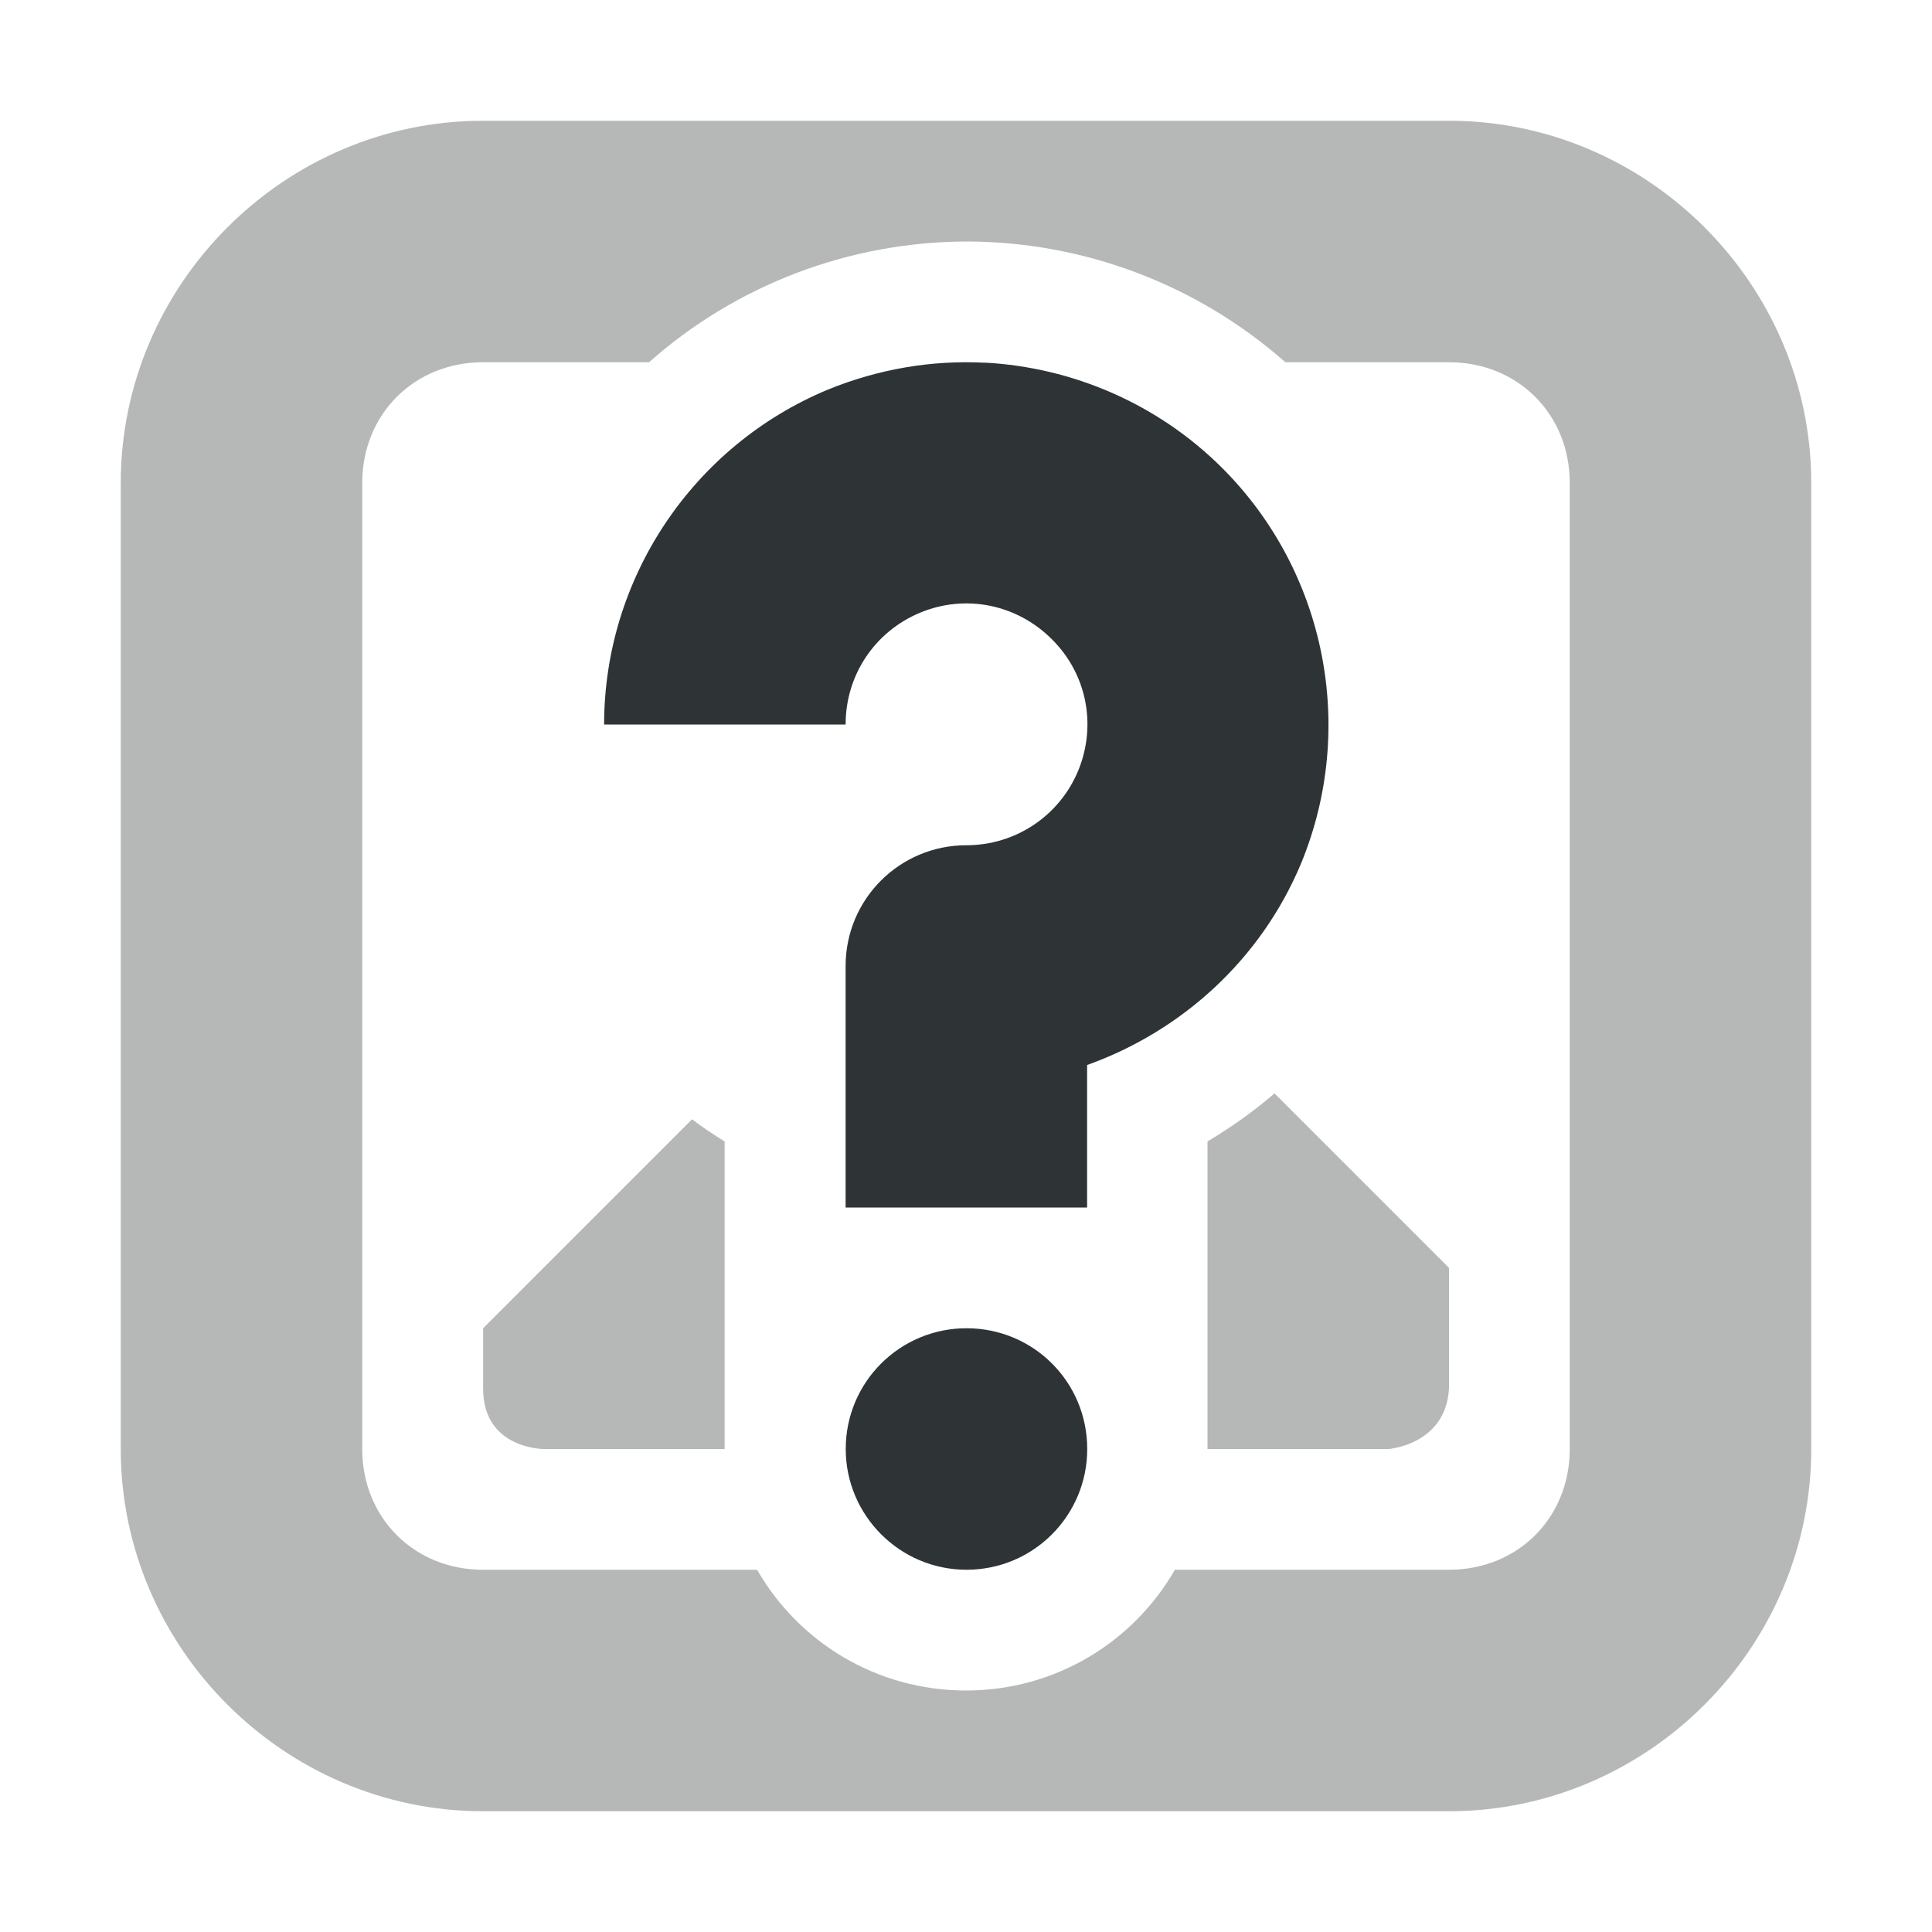
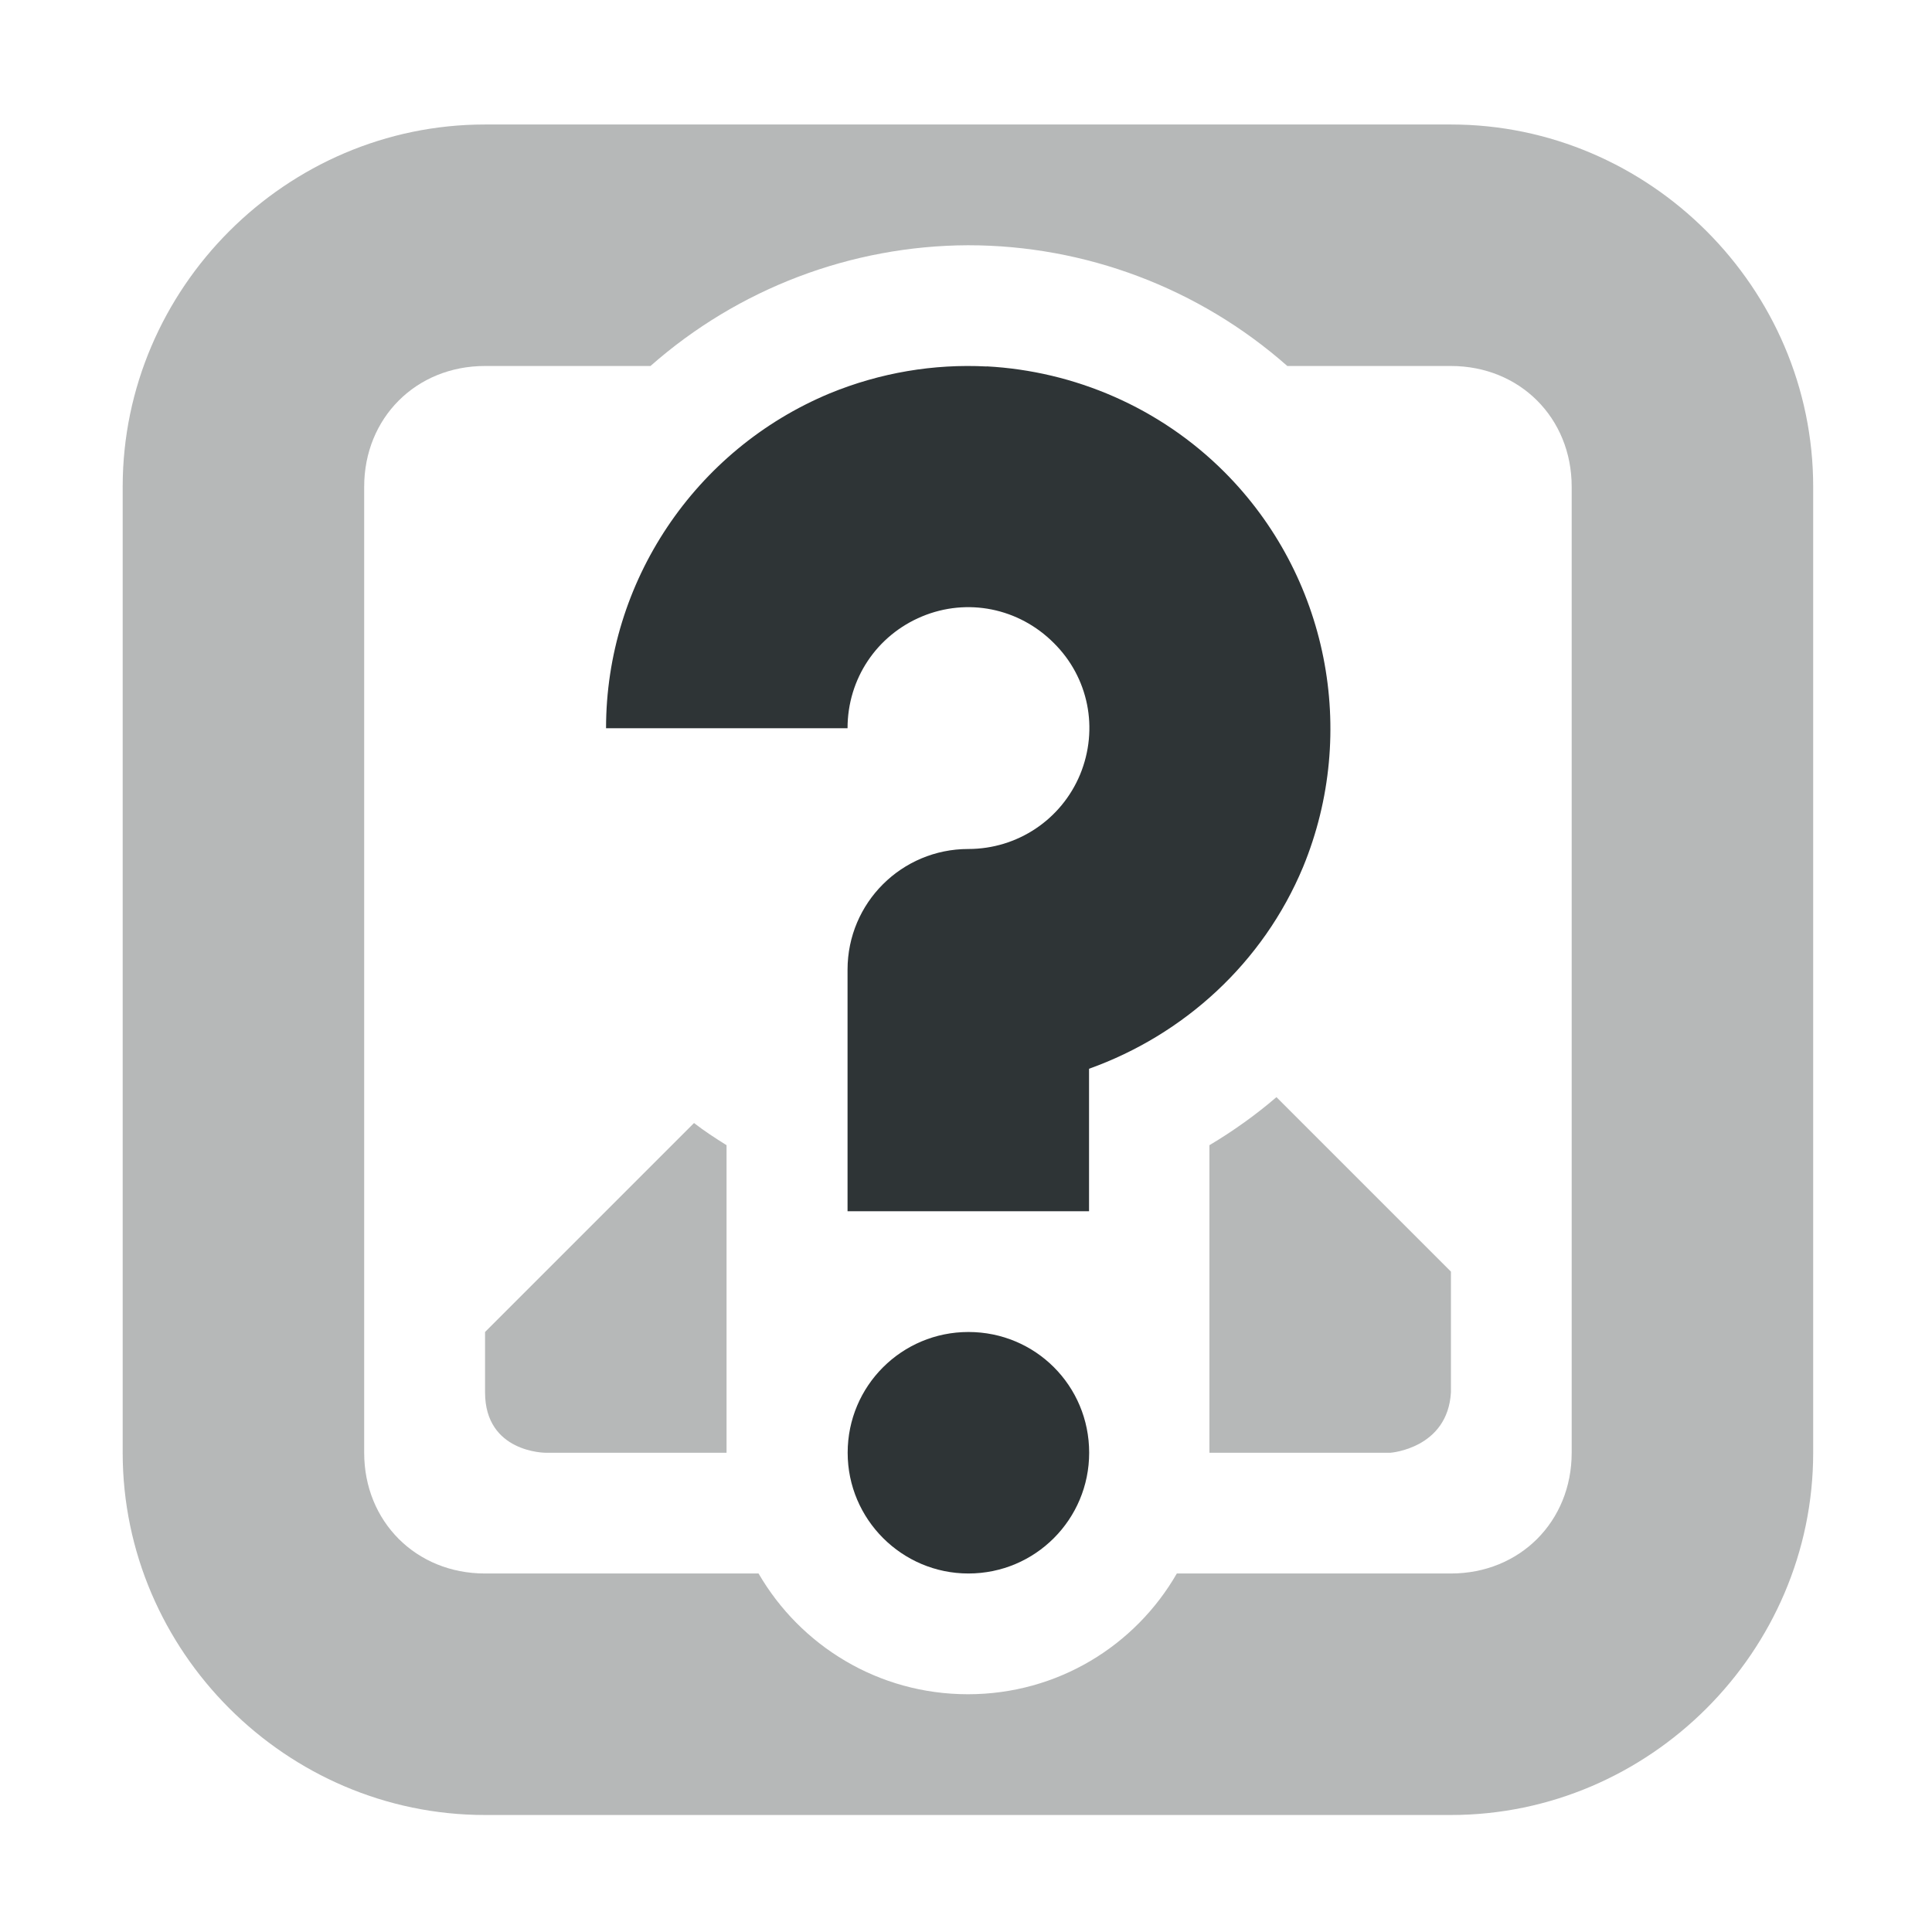
<svg xmlns="http://www.w3.org/2000/svg" height="16px" viewBox="0 0 16 16" width="16px">
  <g fill="#2e3436">
-     <path d="m 4 1 c -1.645 0 -3 1.355 -3 3 v 8 c 0 1.645 1.355 3 3 3 h 8 c 1.645 0 3 -1.355 3 -3 v -8 c 0 -1.645 -1.355 -3 -3 -3 z m 4 1 c 0.973 0 1.914 0.355 2.645 1 h 1.355 c 0.57 0 1 0.43 1 1 v 8 c 0 0.57 -0.43 1 -1 1 h -2.27 c -0.344 0.598 -0.988 1 -1.73 1 s -1.387 -0.402 -1.73 -1 h -2.27 c -0.57 0 -1 -0.43 -1 -1 v -8 c 0 -0.57 0.43 -1 1 -1 h 1.375 c 0.723 -0.641 1.656 -0.996 2.625 -1 z m 2.555 7.055 c -0.172 0.148 -0.359 0.281 -0.555 0.398 v 2.547 h 1.5 s 0.473 -0.035 0.5 -0.5 v -1 z m -4.824 0.215 l -1.73 1.73 v 0.5 c 0 0.5 0.5 0.5 0.5 0.5 h 1.5 v -2.547 c -0.094 -0.059 -0.184 -0.117 -0.27 -0.184 z m 0 0" fill-opacity="0.35" />
-     <path d="m 8.156 3.004 c -0.438 -0.023 -0.879 0.051 -1.301 0.223 c -1.117 0.465 -1.852 1.562 -1.852 2.773 h 2 c 0 -0.41 0.242 -0.77 0.617 -0.926 s 0.801 -0.07 1.09 0.219 c 0.289 0.285 0.375 0.711 0.219 1.09 c -0.156 0.375 -0.52 0.617 -0.926 0.617 c -0.551 0 -1 0.445 -1 1 v 2 h 2 v -1.18 c 0.785 -0.281 1.441 -0.875 1.773 -1.672 c 0.461 -1.121 0.203 -2.414 -0.652 -3.27 c -0.535 -0.535 -1.242 -0.836 -1.969 -0.875 z m -0.152 7.996 c -0.551 0 -1 0.445 -1 1 c 0 0.551 0.449 1 1 1 c 0.555 0 1 -0.449 1 -1 c 0 -0.555 -0.445 -1 -1 -1 z m 0 0" />
+     <path d="m 4.016 1.031 c -1.645 0 -3 1.355 -3 3 v 8 c 0 1.645 1.355 3 3 3 h 8 c 1.645 0 3 -1.355 3 -3 v -8 c 0 -1.645 -1.355 -3 -3 -3 z m 4 1 c 0.973 0 1.914 0.355 2.645 1 h 1.355 c 0.57 0 1 0.43 1 1 v 8 c 0 0.57 -0.43 1 -1 1 h -2.27 c -0.344 0.598 -0.988 1 -1.73 1 s -1.387 -0.402 -1.734 -1 h -2.266 c -0.57 0 -1 -0.43 -1 -1 v -8 c 0 -0.57 0.43 -1 1 -1 h 1.371 c 0.727 -0.641 1.66 -0.996 2.629 -1 z m 2.555 7.055 c -0.172 0.148 -0.359 0.281 -0.555 0.398 v 2.547 h 1.5 s 0.473 -0.035 0.5 -0.5 v -1 z m -4.824 0.215 l -1.73 1.73 v 0.5 c 0 0.5 0.5 0.5 0.5 0.5 h 1.5 v -2.547 c -0.094 -0.059 -0.184 -0.117 -0.27 -0.184 z m 0 0" fill-opacity="0.35" />
+     <path d="m 8.172 3.035 c -0.438 -0.023 -0.883 0.051 -1.301 0.223 c -1.117 0.465 -1.852 1.562 -1.852 2.773 h 2 c 0 -0.41 0.242 -0.77 0.617 -0.926 s 0.801 -0.07 1.09 0.219 c 0.289 0.285 0.375 0.711 0.219 1.09 c -0.156 0.375 -0.52 0.617 -0.926 0.617 c -0.551 0 -1 0.445 -1 1 v 2 h 2 v -1.18 c 0.785 -0.281 1.441 -0.875 1.773 -1.672 c 0.461 -1.121 0.203 -2.414 -0.652 -3.27 c -0.535 -0.535 -1.242 -0.836 -1.969 -0.875 z m -0.152 7.996 c -0.551 0 -1 0.445 -1 1 c 0 0.551 0.449 1 1 1 c 0.555 0 1 -0.449 1 -1 c 0 -0.555 -0.445 -1 -1 -1 z m 0 0" />
  </g>
</svg>
